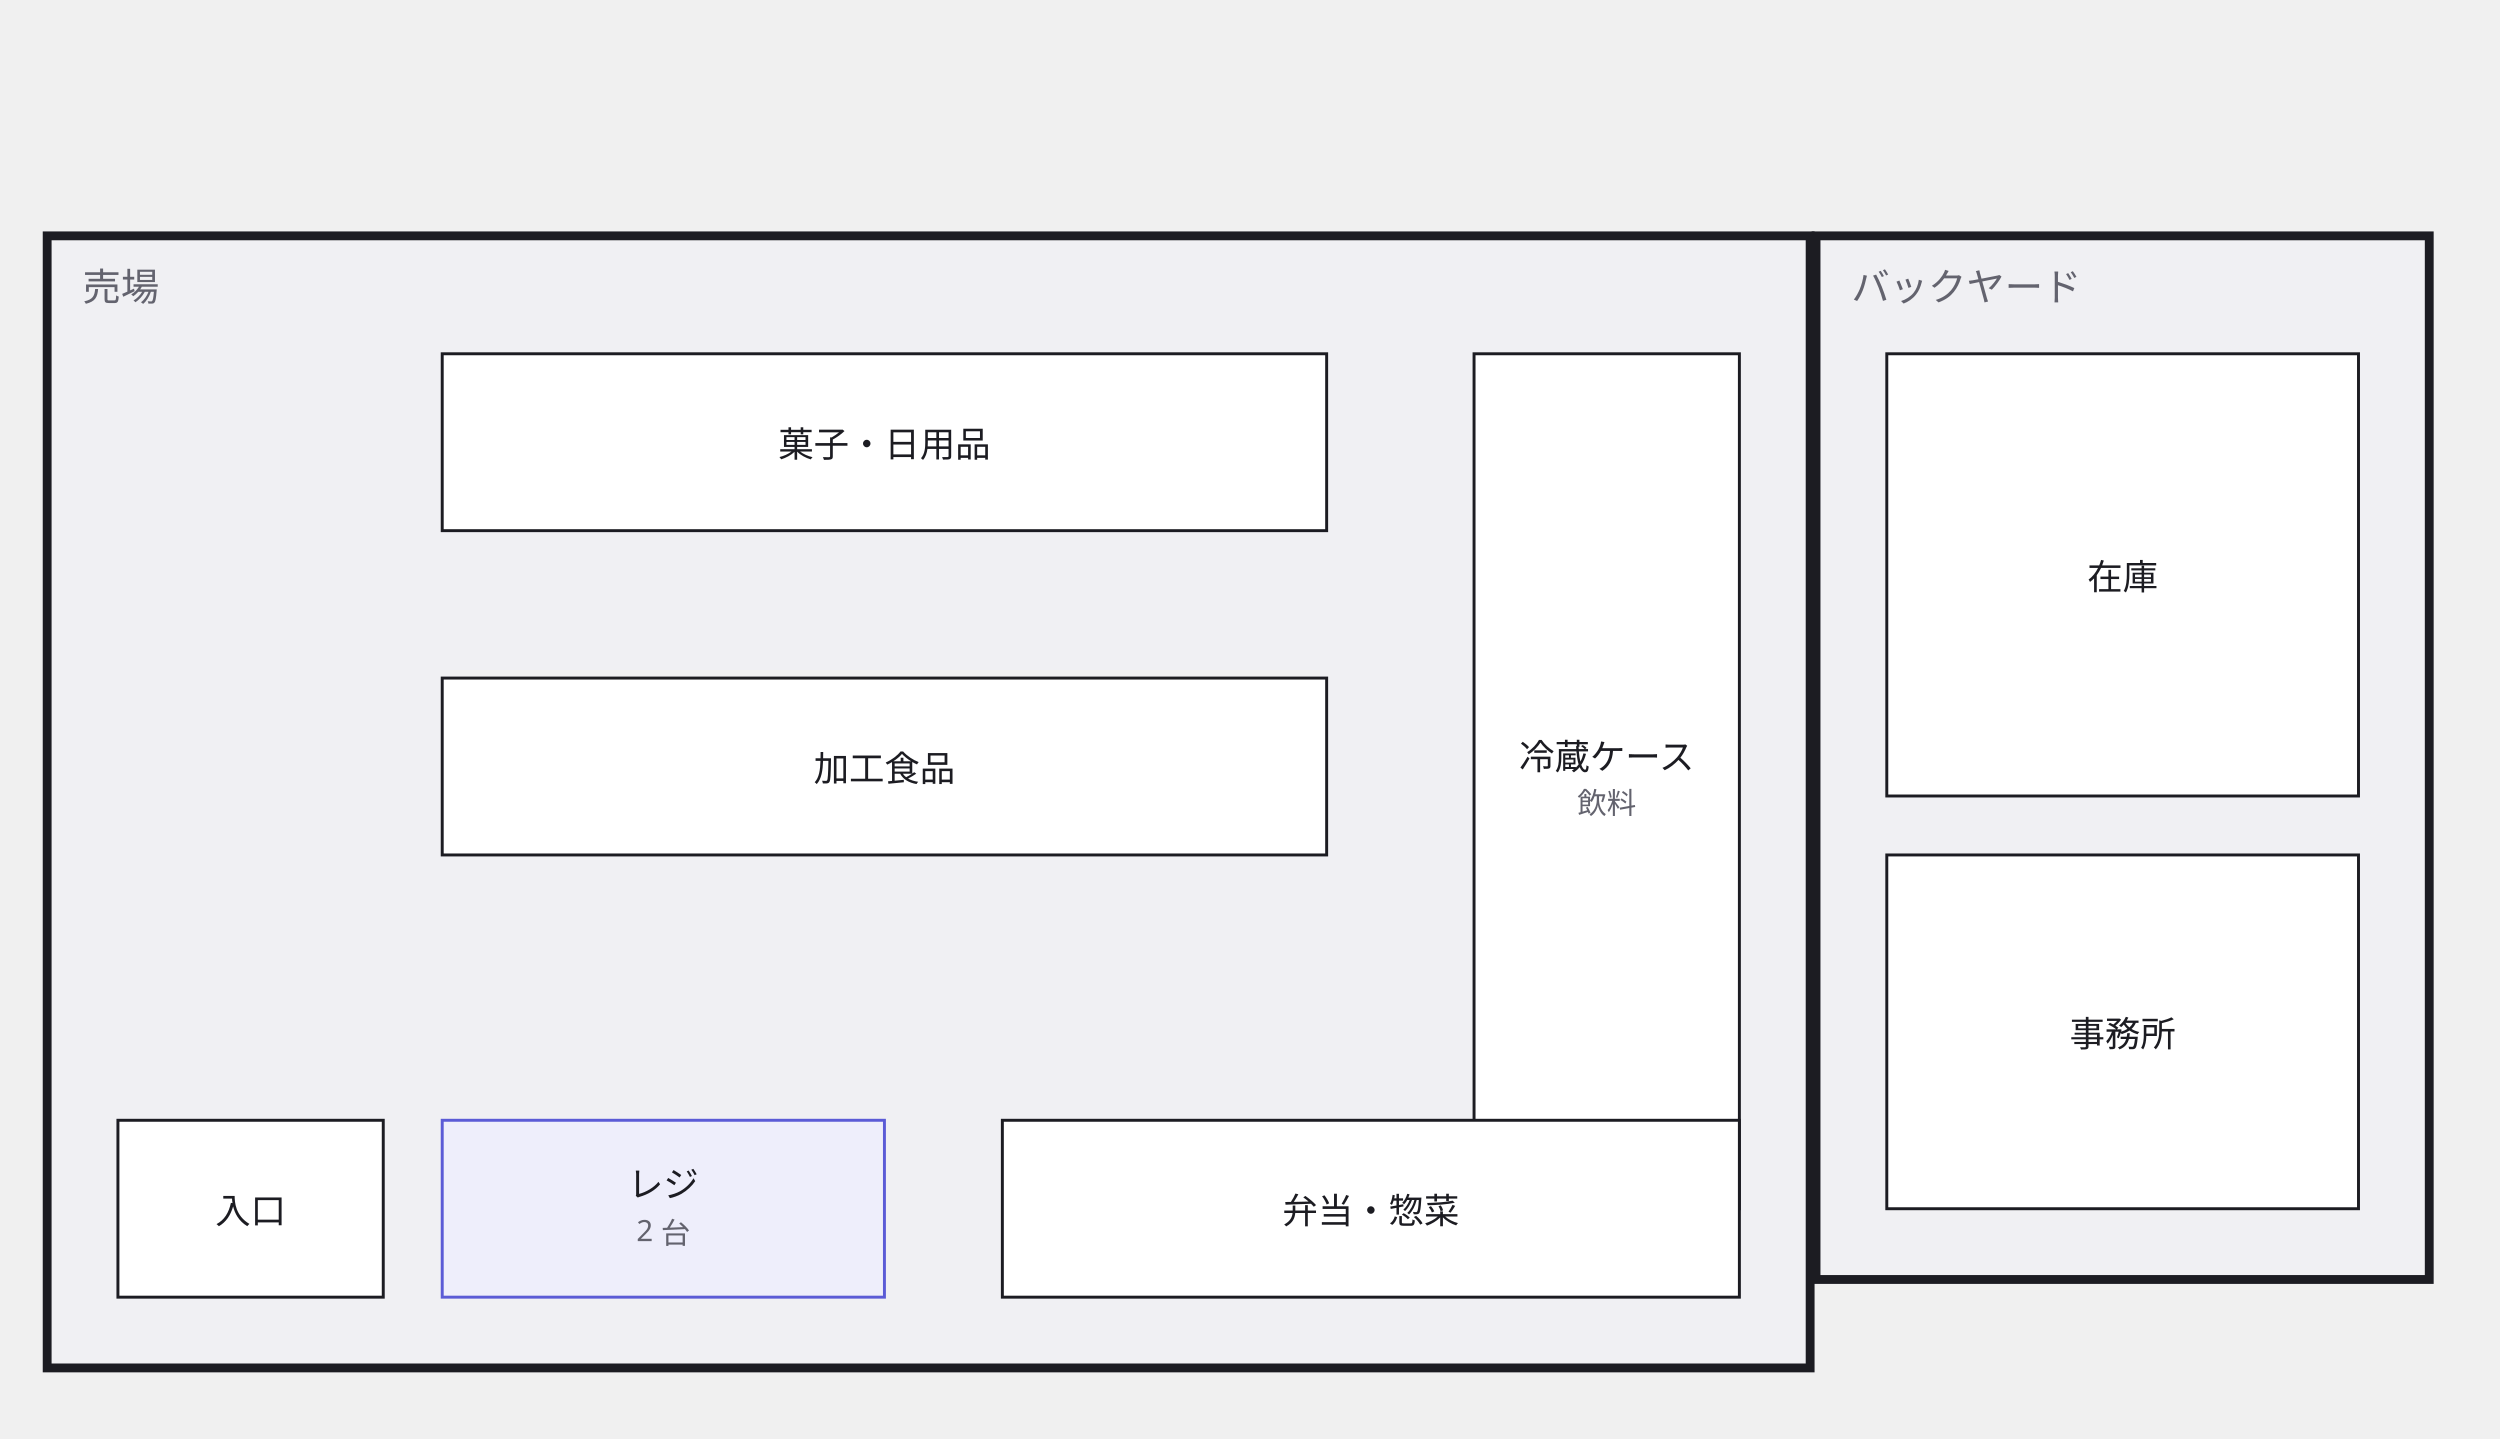
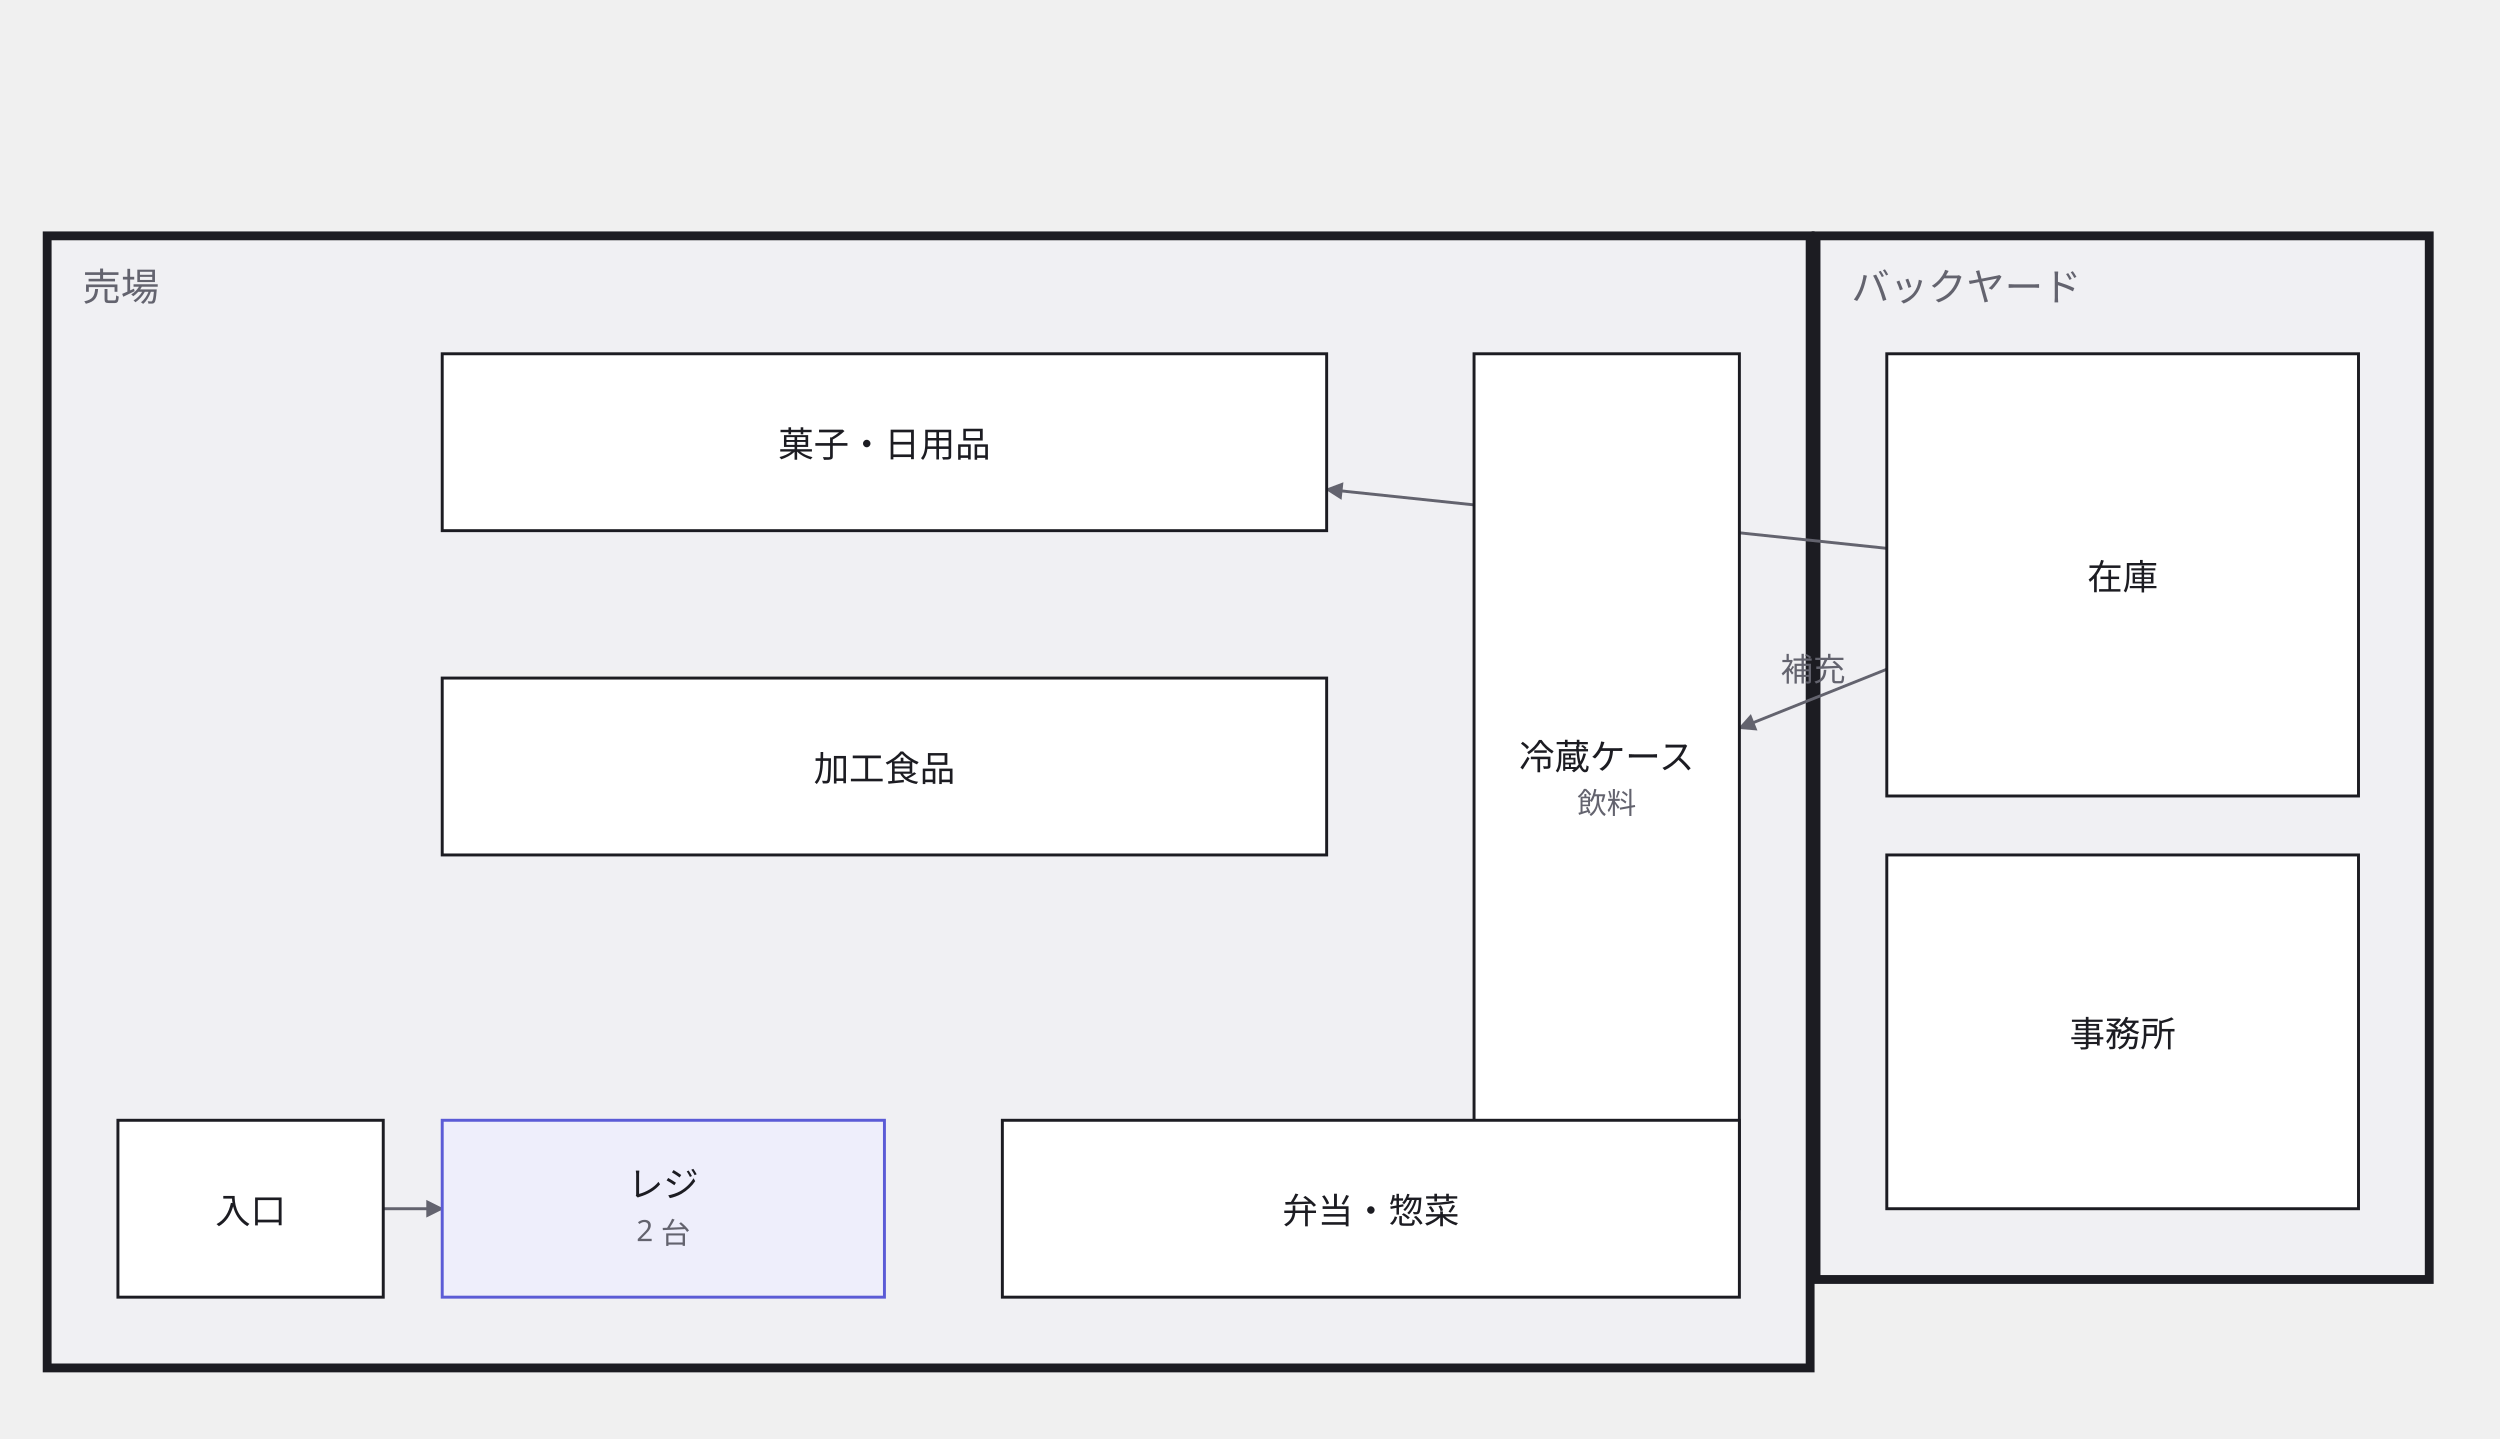
<svg xmlns="http://www.w3.org/2000/svg" width="848" height="488" viewBox="0 0 848 488">
  <defs>
    <marker id="arrow" viewBox="0 0 10 10" refX="9" refY="5" markerWidth="6" markerHeight="6" orient="auto">
      <path d="M 0 0 L 10 5 L 0 10 z" fill="#63636e" />
    </marker>
  </defs>
  <g data-group="uriba">
    <rect x="16" y="80" width="598" height="384" fill="#f0f0f3" stroke="#1c1c22" stroke-width="3" />
    <text x="28" y="102" font-family="sans-serif" font-size="13" fill="#63636e">売場</text>
  </g>
  <g data-group="back">
    <rect x="616" y="80" width="208" height="354" fill="#f0f0f3" stroke="#1c1c22" stroke-width="3" />
    <text x="628" y="102" font-family="sans-serif" font-size="13" fill="#63636e">バックヤード</text>
+   </g>
+   <g data-edge="iriguchi&gt;reji" data-pinned="false">
+     <path d="M 130 410 L 150 410" fill="none" stroke="#63636e" stroke-width="1" marker-end="url(#arrow)" />
+   </g>
+   <g data-edge="souko&gt;tana1" data-pinned="false">
+     <path d="M 640 186 L 450 166" fill="none" stroke="#63636e" stroke-width="1" marker-end="url(#arrow)" />
+   </g>
+   <g data-edge="souko&gt;reizou" data-pinned="false">
+     <path d="M 640 227 L 590 247" fill="none" stroke="#63636e" stroke-width="1" marker-end="url(#arrow)" />
+     <text x="615" y="231" text-anchor="middle" font-family="sans-serif" font-size="11" fill="#63636e">補充</text>
  </g>
  <g data-node="reizou" data-pinned="false" data-shape="rect">
    <rect x="500" y="120" width="90" height="290" fill="#ffffff" stroke="#1c1c22" stroke-width="1" />
    <text x="545" y="261" text-anchor="middle" font-family="sans-serif" font-size="12" fill="#1c1c22">冷蔵ケース</text>
    <text x="545" y="276" text-anchor="middle" font-family="sans-serif" font-size="10" fill="#63636e">飲料</text>
  </g>
  <g data-node="souko" data-pinned="false" data-shape="rect">
    <rect x="640" y="120" width="160" height="150" fill="#ffffff" stroke="#1c1c22" stroke-width="1" />
    <text x="720" y="200" text-anchor="middle" font-family="sans-serif" font-size="12" fill="#1c1c22">在庫</text>
  </g>
  <g data-node="jimu" data-pinned="false" data-shape="rect">
    <rect x="640" y="290" width="160" height="120" fill="#ffffff" stroke="#1c1c22" stroke-width="1" />
    <text x="720" y="355" text-anchor="middle" font-family="sans-serif" font-size="12" fill="#1c1c22">事務所</text>
  </g>
  <g data-node="tana1" data-pinned="false" data-shape="rect">
    <rect x="150" y="120" width="300" height="60" fill="#ffffff" stroke="#1c1c22" stroke-width="1" />
    <text x="300" y="155" text-anchor="middle" font-family="sans-serif" font-size="12" fill="#1c1c22">菓子・日用品</text>
  </g>
  <g data-node="tana2" data-pinned="false" data-shape="rect">
    <rect x="150" y="230" width="300" height="60" fill="#ffffff" stroke="#1c1c22" stroke-width="1" />
    <text x="300" y="265" text-anchor="middle" font-family="sans-serif" font-size="12" fill="#1c1c22">加工食品</text>
  </g>
  <g data-node="bentou" data-pinned="false" data-shape="rect">
    <rect x="340" y="380" width="250" height="60" fill="#ffffff" stroke="#1c1c22" stroke-width="1" />
    <text x="465" y="415" text-anchor="middle" font-family="sans-serif" font-size="12" fill="#1c1c22">弁当・惣菜</text>
  </g>
  <g data-node="reji" data-pinned="false" data-appearance="primary" data-shape="rect">
    <rect x="150" y="380" width="150" height="60" fill="#eeeefb" stroke="#5b5bd6" stroke-width="1" />
    <text x="225" y="406" text-anchor="middle" font-family="sans-serif" font-size="12" fill="#1c1c22">レジ</text>
    <text x="225" y="421" text-anchor="middle" font-family="sans-serif" font-size="10" fill="#63636e">2 台</text>
  </g>
  <g data-node="iriguchi" data-pinned="false" data-shape="rect">
    <rect x="40" y="380" width="90" height="60" fill="#ffffff" stroke="#1c1c22" stroke-width="1" />
    <text x="85" y="415" text-anchor="middle" font-family="sans-serif" font-size="12" fill="#1c1c22">入口</text>
  </g>
</svg>
